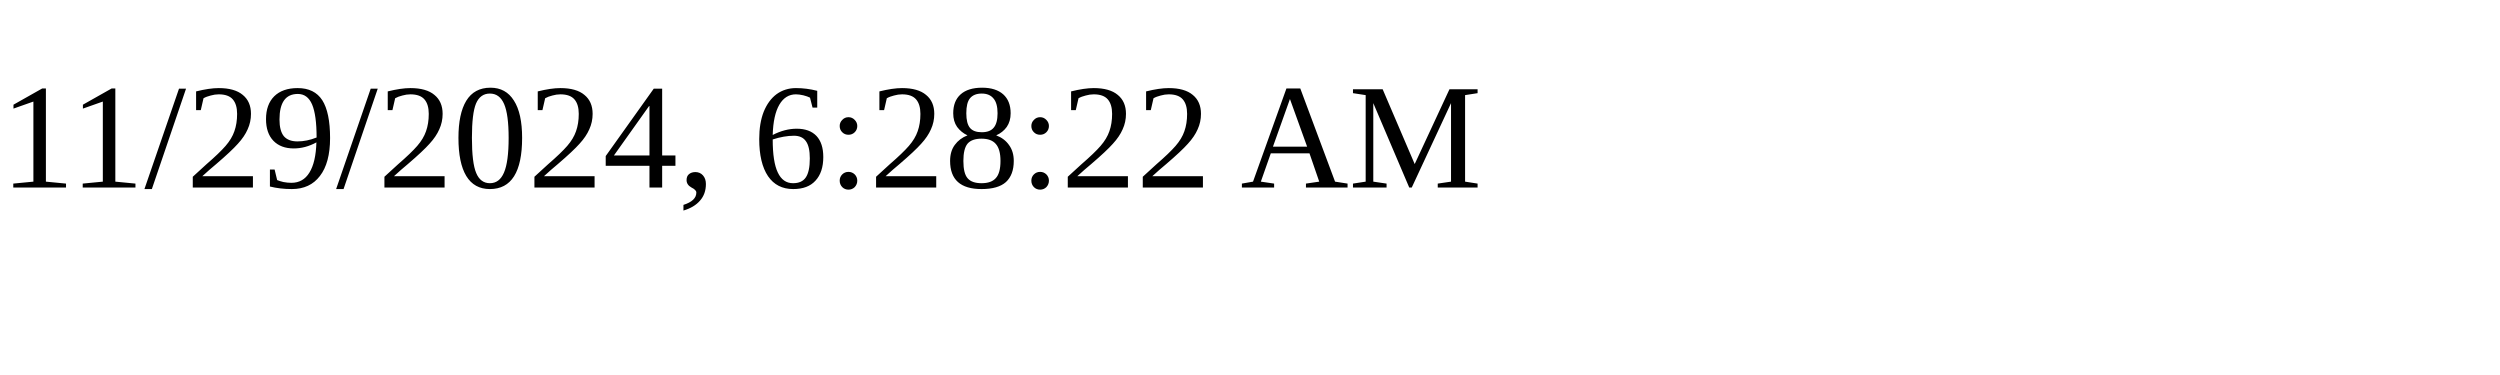
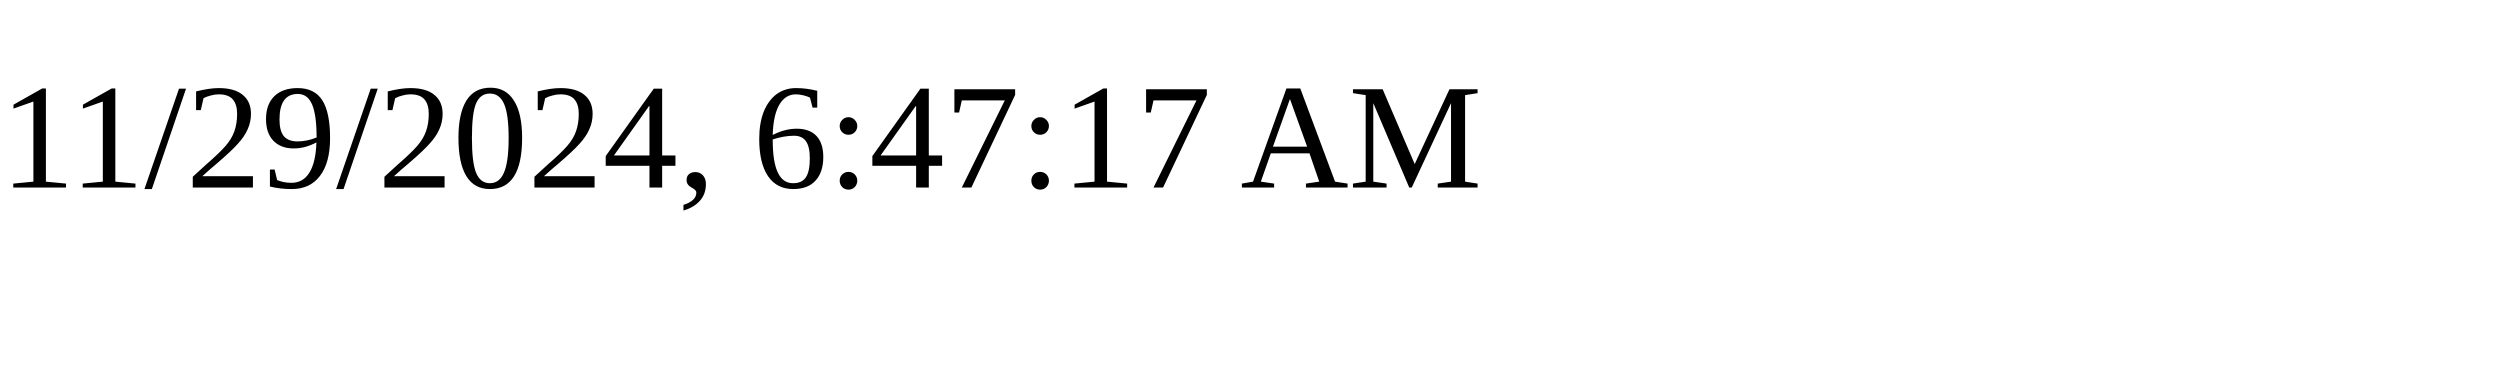
<svg xmlns="http://www.w3.org/2000/svg" height="30" width="200">
-   <text x="0" y="15">11/29/2024, 6:28:22 AM</text>
+   <text x="0" y="15">11/29/2024, 6:47:17 AM</text>
</svg>
